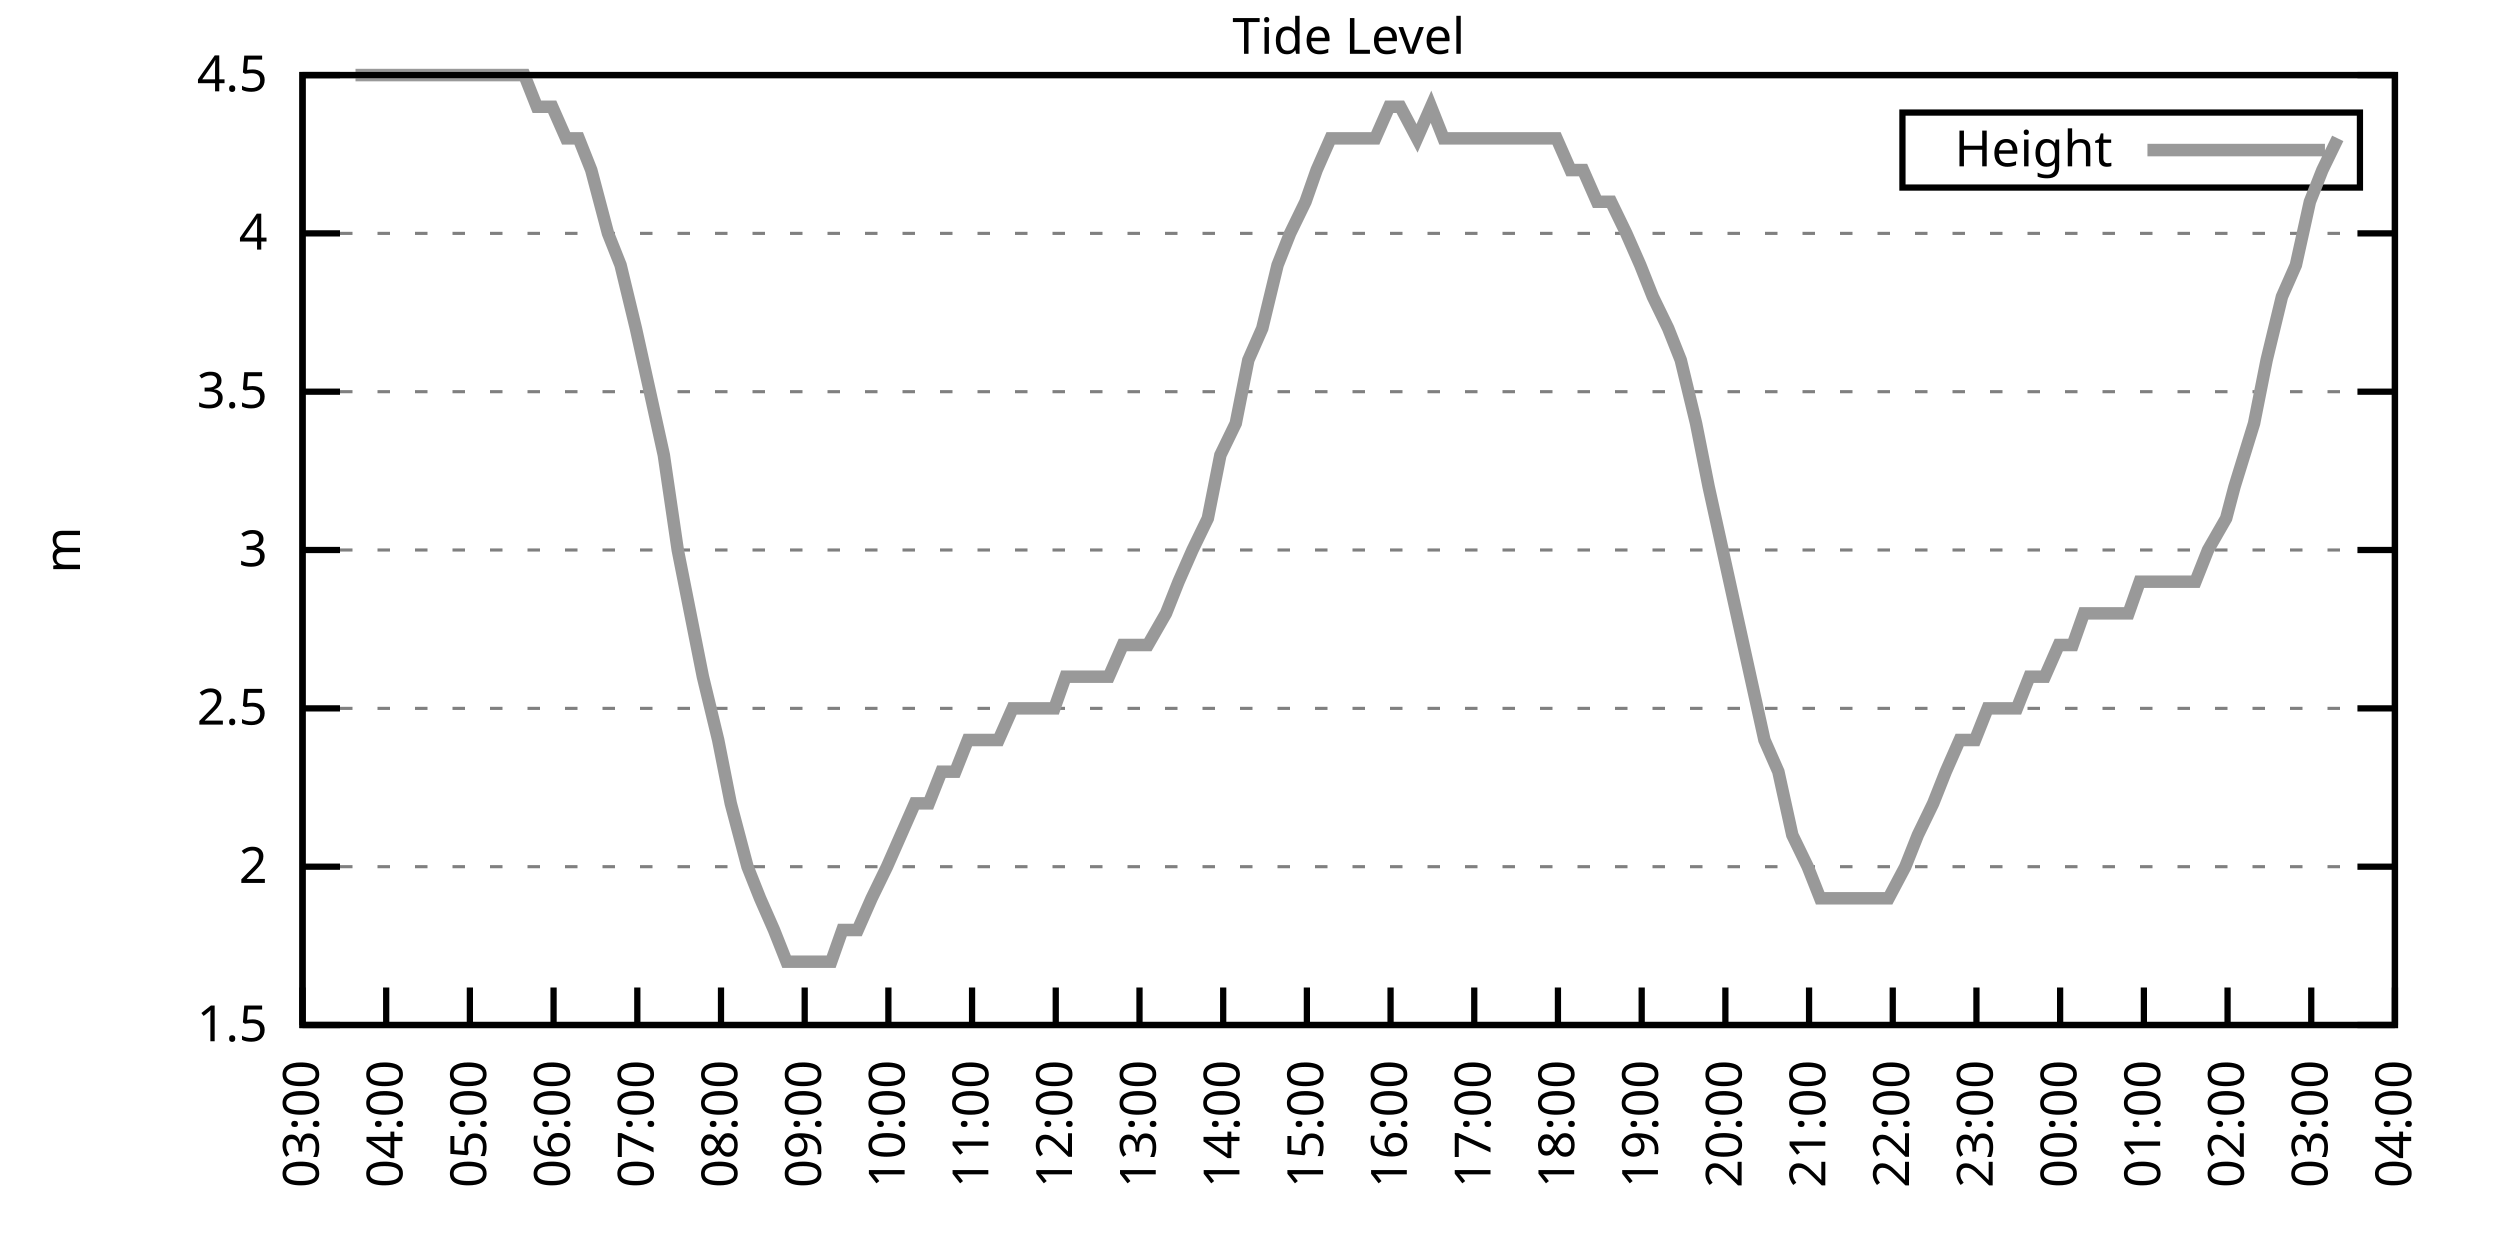
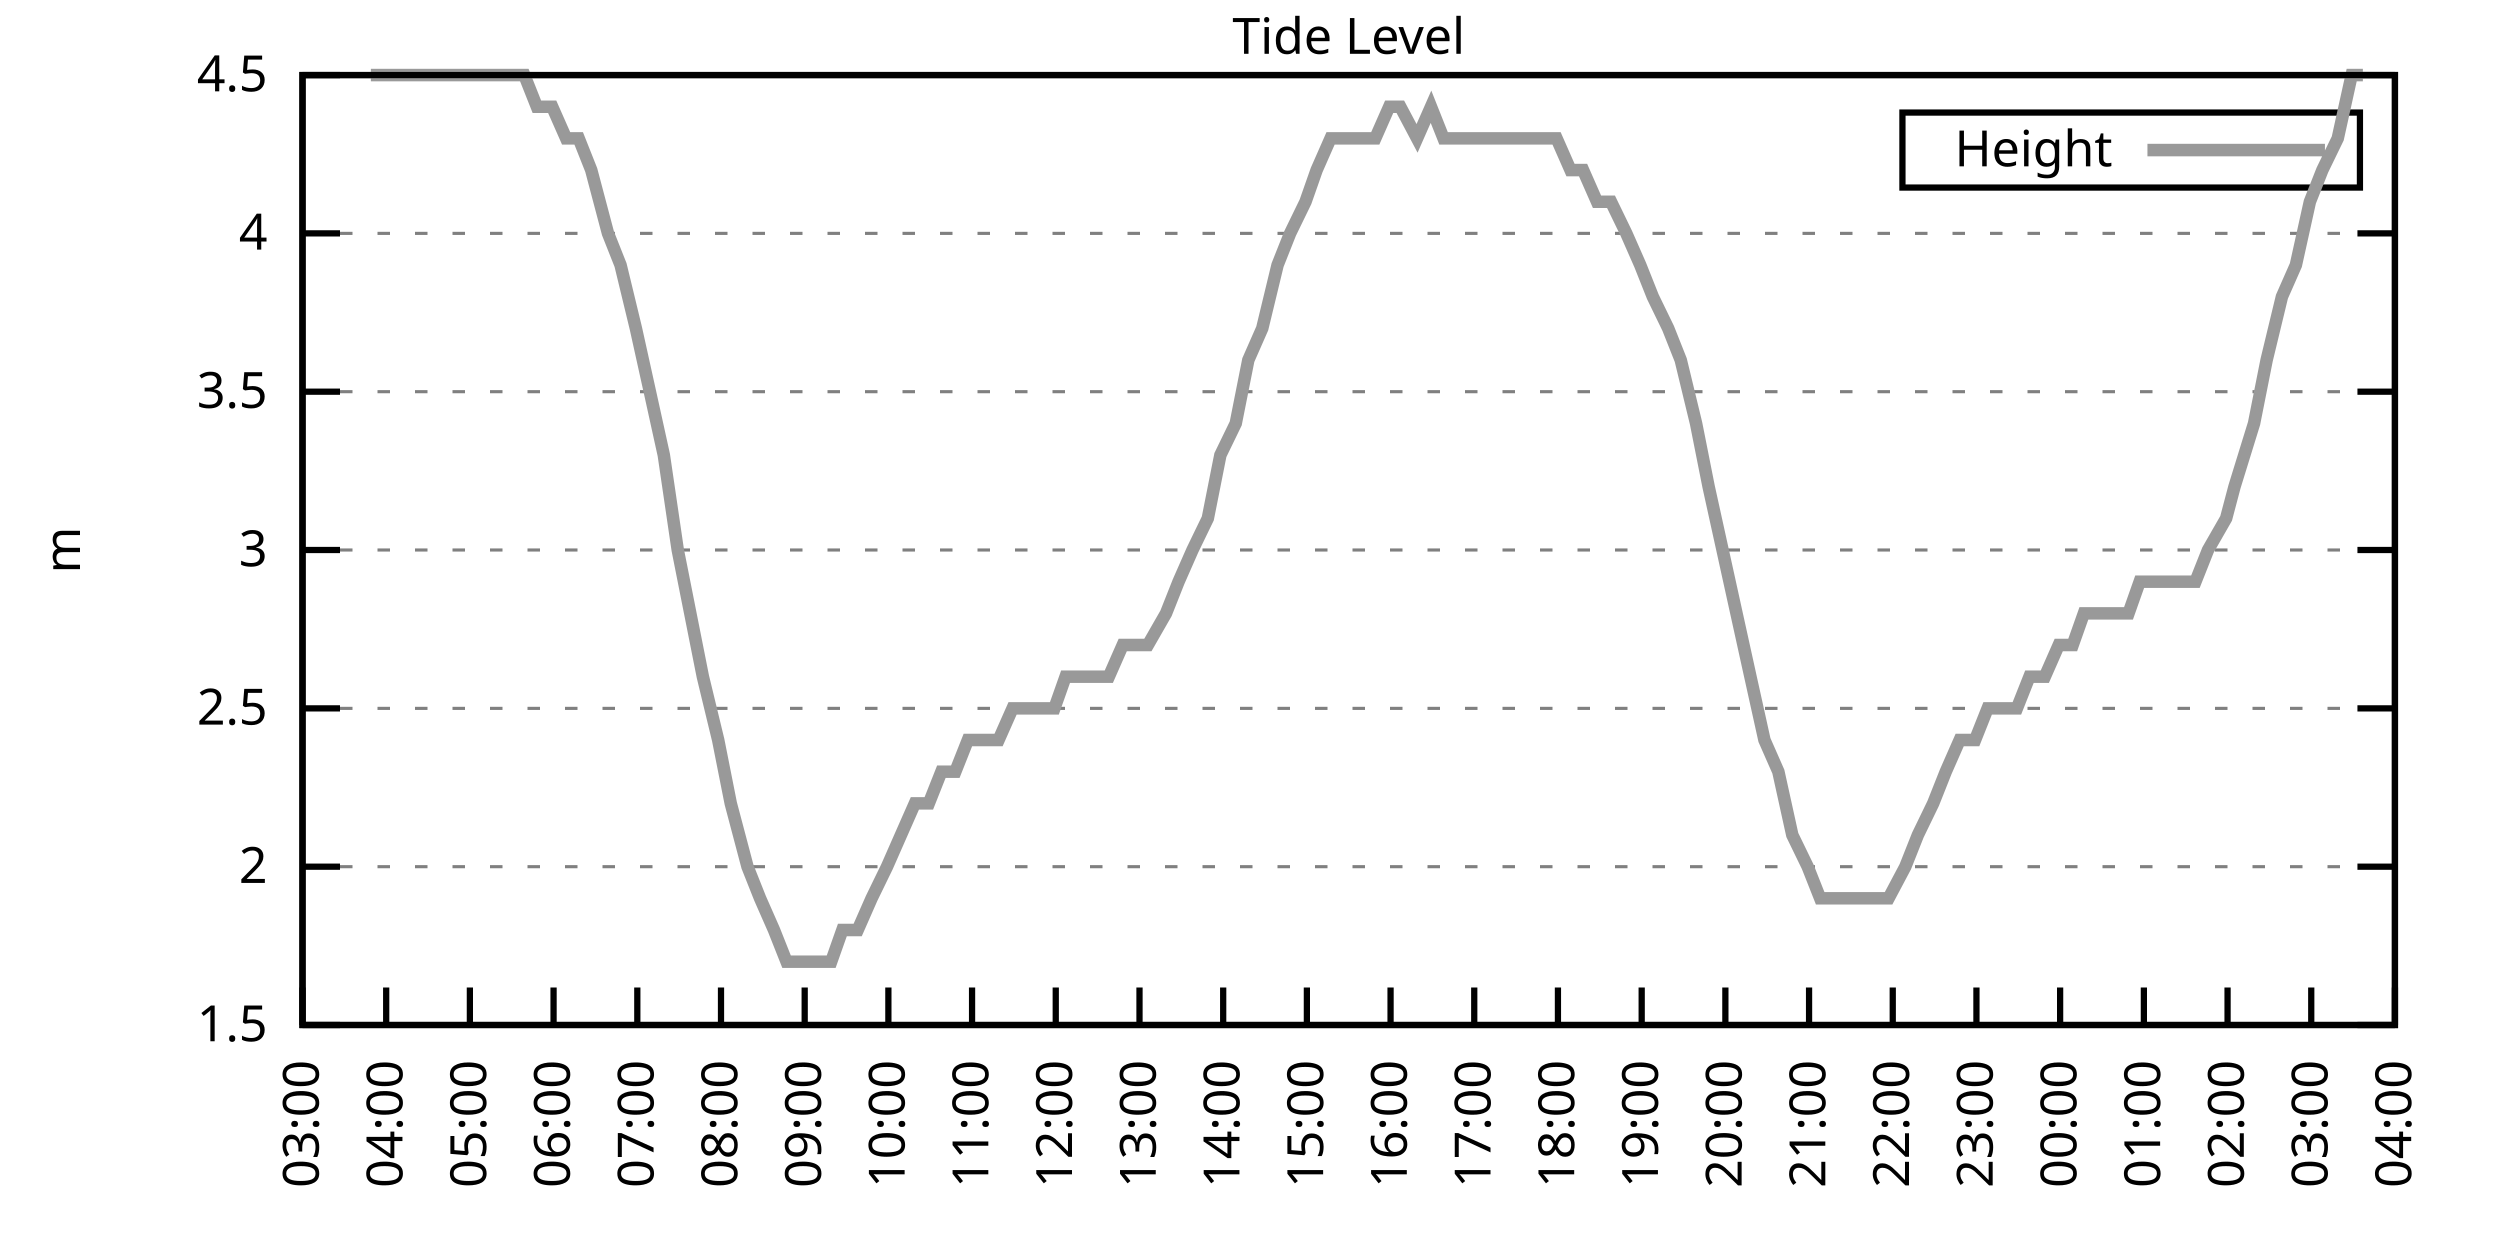
<svg xmlns="http://www.w3.org/2000/svg" xmlns:xlink="http://www.w3.org/1999/xlink" width="400" height="200" viewBox="0 0 400 200">
  <g id="gnuplot_canvas">
    <rect x="0" y="0" width="400" height="200" fill="none" />
    <defs>
      <circle id="gpDot" r="0.5" stroke-width="0.5" stroke="currentColor" />
      <path id="gpPt0" stroke-width="0.333" stroke="currentColor" d="M-1,0 h2 M0,-1 v2" />
      <path id="gpPt1" stroke-width="0.333" stroke="currentColor" d="M-1,-1 L1,1 M1,-1 L-1,1" />
      <path id="gpPt2" stroke-width="0.333" stroke="currentColor" d="M-1,0 L1,0 M0,-1 L0,1 M-1,-1 L1,1 M-1,1 L1,-1" />
      <rect id="gpPt3" stroke-width="0.333" stroke="currentColor" x="-1" y="-1" width="2" height="2" />
      <rect id="gpPt4" stroke-width="0.333" stroke="currentColor" fill="currentColor" x="-1" y="-1" width="2" height="2" />
      <circle id="gpPt5" stroke-width="0.333" stroke="currentColor" cx="0" cy="0" r="1" />
      <use xlink:href="#gpPt5" id="gpPt6" fill="currentColor" stroke="none" />
      <path id="gpPt7" stroke-width="0.333" stroke="currentColor" d="M0,-1.33 L-1.33,0.67 L1.33,0.67 z" />
      <use xlink:href="#gpPt7" id="gpPt8" fill="currentColor" stroke="none" />
      <use xlink:href="#gpPt7" id="gpPt9" stroke="currentColor" transform="rotate(180)" />
      <use xlink:href="#gpPt9" id="gpPt10" fill="currentColor" stroke="none" />
      <use xlink:href="#gpPt3" id="gpPt11" stroke="currentColor" transform="rotate(45)" />
      <use xlink:href="#gpPt11" id="gpPt12" fill="currentColor" stroke="none" />
      <path id="gpPt13" stroke-width="0.333" stroke="currentColor" d="M0,1.330 L1.265,0.411 L0.782,-1.067 L-0.782,-1.076 L-1.265,0.411 z" />
      <use xlink:href="#gpPt13" id="gpPt14" fill="currentColor" stroke="none" />
      <filter id="textbox" filterUnits="objectBoundingBox" x="0" y="0" height="1" width="1">
        <feFlood flood-color="white" flood-opacity="1" result="bgnd" />
        <feComposite in="SourceGraphic" in2="bgnd" operator="atop" />
      </filter>
      <filter id="greybox" filterUnits="objectBoundingBox" x="0" y="0" height="1" width="1">
        <feFlood flood-color="lightgrey" flood-opacity="1" result="grey" />
        <feComposite in="SourceGraphic" in2="grey" operator="atop" />
      </filter>
    </defs>
    <g fill="none" color="white" stroke="currentColor" stroke-width="1.00" stroke-linecap="butt" stroke-linejoin="miter">
</g>
    <g fill="none" color="black" stroke="currentColor" stroke-width="1.00" stroke-linecap="butt" stroke-linejoin="miter">
      <g stroke="none" shape-rendering="crispEdges">
        <polygon fill="rgb(255, 255, 255)" points="48.40,164.00 383.18,164.00 383.18,12.02 48.40,12.02 " />
      </g>
    </g>
    <g fill="none" color="black" stroke="currentColor" stroke-width="1.00" stroke-linecap="butt" stroke-linejoin="miter">
</g>
    <g fill="none" color="black" stroke="black" stroke-width="0.50" stroke-linecap="butt" stroke-linejoin="miter">
</g>
    <g fill="none" color="gray" stroke="currentColor" stroke-width="0.50" stroke-linecap="butt" stroke-linejoin="miter">
      <path stroke="gray" stroke-dasharray="2,4" class="gridline" d="M48.40,164.00 L383.19,164.00  " />
    </g>
    <g fill="none" color="gray" stroke="gray" stroke-width="1.00" stroke-linecap="butt" stroke-linejoin="miter">
</g>
    <g fill="none" color="black" stroke="currentColor" stroke-width="1.00" stroke-linecap="butt" stroke-linejoin="miter">
      <path stroke="black" d="M48.40,164.00 L54.40,164.00 M383.19,164.00 L377.19,164.00  " />
      <g transform="translate(42.80,166.60)" stroke="none" fill="black" font-family="Sans" font-size="8.00" text-anchor="end">
        <text>
          <tspan font-family="Sans"> 1.5</tspan>
        </text>
      </g>
    </g>
    <g fill="none" color="black" stroke="currentColor" stroke-width="1.00" stroke-linecap="butt" stroke-linejoin="miter">
</g>
    <g fill="none" color="black" stroke="black" stroke-width="0.50" stroke-linecap="butt" stroke-linejoin="miter">
</g>
    <g fill="none" color="gray" stroke="currentColor" stroke-width="0.50" stroke-linecap="butt" stroke-linejoin="miter">
      <path stroke="gray" stroke-dasharray="2,4" class="gridline" d="M48.40,138.67 L383.19,138.67  " />
    </g>
    <g fill="none" color="gray" stroke="gray" stroke-width="1.00" stroke-linecap="butt" stroke-linejoin="miter">
</g>
    <g fill="none" color="black" stroke="currentColor" stroke-width="1.00" stroke-linecap="butt" stroke-linejoin="miter">
      <path stroke="black" d="M48.40,138.67 L54.40,138.67 M383.19,138.67 L377.19,138.67  " />
      <g transform="translate(42.80,141.27)" stroke="none" fill="black" font-family="Sans" font-size="8.00" text-anchor="end">
        <text>
          <tspan font-family="Sans"> 2</tspan>
        </text>
      </g>
    </g>
    <g fill="none" color="black" stroke="currentColor" stroke-width="1.00" stroke-linecap="butt" stroke-linejoin="miter">
</g>
    <g fill="none" color="black" stroke="black" stroke-width="0.50" stroke-linecap="butt" stroke-linejoin="miter">
</g>
    <g fill="none" color="gray" stroke="currentColor" stroke-width="0.50" stroke-linecap="butt" stroke-linejoin="miter">
      <path stroke="gray" stroke-dasharray="2,4" class="gridline" d="M48.40,113.34 L383.19,113.34  " />
    </g>
    <g fill="none" color="gray" stroke="gray" stroke-width="1.00" stroke-linecap="butt" stroke-linejoin="miter">
</g>
    <g fill="none" color="black" stroke="currentColor" stroke-width="1.00" stroke-linecap="butt" stroke-linejoin="miter">
      <path stroke="black" d="M48.40,113.34 L54.40,113.34 M383.19,113.34 L377.19,113.34  " />
      <g transform="translate(42.80,115.94)" stroke="none" fill="black" font-family="Sans" font-size="8.00" text-anchor="end">
        <text>
          <tspan font-family="Sans"> 2.5</tspan>
        </text>
      </g>
    </g>
    <g fill="none" color="black" stroke="currentColor" stroke-width="1.00" stroke-linecap="butt" stroke-linejoin="miter">
</g>
    <g fill="none" color="black" stroke="black" stroke-width="0.50" stroke-linecap="butt" stroke-linejoin="miter">
</g>
    <g fill="none" color="gray" stroke="currentColor" stroke-width="0.50" stroke-linecap="butt" stroke-linejoin="miter">
      <path stroke="gray" stroke-dasharray="2,4" class="gridline" d="M48.40,88.00 L383.19,88.00  " />
    </g>
    <g fill="none" color="gray" stroke="gray" stroke-width="1.00" stroke-linecap="butt" stroke-linejoin="miter">
</g>
    <g fill="none" color="black" stroke="currentColor" stroke-width="1.00" stroke-linecap="butt" stroke-linejoin="miter">
      <path stroke="black" d="M48.40,88.00 L54.40,88.00 M383.19,88.00 L377.19,88.00  " />
      <g transform="translate(42.80,90.60)" stroke="none" fill="black" font-family="Sans" font-size="8.00" text-anchor="end">
        <text>
          <tspan font-family="Sans"> 3</tspan>
        </text>
      </g>
    </g>
    <g fill="none" color="black" stroke="currentColor" stroke-width="1.00" stroke-linecap="butt" stroke-linejoin="miter">
</g>
    <g fill="none" color="black" stroke="black" stroke-width="0.50" stroke-linecap="butt" stroke-linejoin="miter">
</g>
    <g fill="none" color="gray" stroke="currentColor" stroke-width="0.50" stroke-linecap="butt" stroke-linejoin="miter">
      <path stroke="gray" stroke-dasharray="2,4" class="gridline" d="M48.40,62.67 L383.19,62.67  " />
    </g>
    <g fill="none" color="gray" stroke="gray" stroke-width="1.00" stroke-linecap="butt" stroke-linejoin="miter">
</g>
    <g fill="none" color="black" stroke="currentColor" stroke-width="1.00" stroke-linecap="butt" stroke-linejoin="miter">
      <path stroke="black" d="M48.40,62.67 L54.40,62.67 M383.19,62.67 L377.19,62.67  " />
      <g transform="translate(42.80,65.27)" stroke="none" fill="black" font-family="Sans" font-size="8.00" text-anchor="end">
        <text>
          <tspan font-family="Sans"> 3.5</tspan>
        </text>
      </g>
    </g>
    <g fill="none" color="black" stroke="currentColor" stroke-width="1.00" stroke-linecap="butt" stroke-linejoin="miter">
</g>
    <g fill="none" color="black" stroke="black" stroke-width="0.50" stroke-linecap="butt" stroke-linejoin="miter">
</g>
    <g fill="none" color="gray" stroke="currentColor" stroke-width="0.50" stroke-linecap="butt" stroke-linejoin="miter">
      <path stroke="gray" stroke-dasharray="2,4" class="gridline" d="M48.40,37.34 L383.19,37.34  " />
    </g>
    <g fill="none" color="gray" stroke="gray" stroke-width="1.00" stroke-linecap="butt" stroke-linejoin="miter">
</g>
    <g fill="none" color="black" stroke="currentColor" stroke-width="1.00" stroke-linecap="butt" stroke-linejoin="miter">
      <path stroke="black" d="M48.40,37.34 L54.40,37.34 M383.19,37.34 L377.19,37.34  " />
      <g transform="translate(42.80,39.94)" stroke="none" fill="black" font-family="Sans" font-size="8.00" text-anchor="end">
        <text>
          <tspan font-family="Sans"> 4</tspan>
        </text>
      </g>
    </g>
    <g fill="none" color="black" stroke="currentColor" stroke-width="1.00" stroke-linecap="butt" stroke-linejoin="miter">
</g>
    <g fill="none" color="black" stroke="black" stroke-width="0.50" stroke-linecap="butt" stroke-linejoin="miter">
</g>
    <g fill="none" color="gray" stroke="currentColor" stroke-width="0.50" stroke-linecap="butt" stroke-linejoin="miter">
      <path stroke="gray" stroke-dasharray="2,4" class="gridline" d="M48.40,12.01 L383.19,12.01  " />
    </g>
    <g fill="none" color="gray" stroke="gray" stroke-width="1.00" stroke-linecap="butt" stroke-linejoin="miter">
</g>
    <g fill="none" color="black" stroke="currentColor" stroke-width="1.00" stroke-linecap="butt" stroke-linejoin="miter">
      <path stroke="black" d="M48.40,12.01 L54.40,12.01 M383.19,12.01 L377.19,12.01  " />
      <g transform="translate(42.80,14.61)" stroke="none" fill="black" font-family="Sans" font-size="8.00" text-anchor="end">
        <text>
          <tspan font-family="Sans"> 4.5</tspan>
        </text>
      </g>
    </g>
    <g fill="none" color="black" stroke="currentColor" stroke-width="1.00" stroke-linecap="butt" stroke-linejoin="miter">
      <path stroke="black" d="M48.40,164.00 L48.40,158.00  " />
      <g transform="translate(51.00,169.60) rotate(270.00)" stroke="none" fill="black" font-family="Sans" font-size="8.00" text-anchor="end">
        <text>
          <tspan font-family="Sans">03:00</tspan>
        </text>
      </g>
    </g>
    <g fill="none" color="black" stroke="currentColor" stroke-width="1.00" stroke-linecap="butt" stroke-linejoin="miter">
      <path stroke="black" d="M61.79,164.00 L61.79,158.00  " />
      <g transform="translate(64.39,169.60) rotate(270.00)" stroke="none" fill="black" font-family="Sans" font-size="8.00" text-anchor="end">
        <text>
          <tspan font-family="Sans">04:00</tspan>
        </text>
      </g>
    </g>
    <g fill="none" color="black" stroke="currentColor" stroke-width="1.00" stroke-linecap="butt" stroke-linejoin="miter">
      <path stroke="black" d="M75.18,164.00 L75.18,158.00  " />
      <g transform="translate(77.78,169.60) rotate(270.00)" stroke="none" fill="black" font-family="Sans" font-size="8.00" text-anchor="end">
        <text>
          <tspan font-family="Sans">05:00</tspan>
        </text>
      </g>
    </g>
    <g fill="none" color="black" stroke="currentColor" stroke-width="1.00" stroke-linecap="butt" stroke-linejoin="miter">
      <path stroke="black" d="M88.57,164.00 L88.57,158.00  " />
      <g transform="translate(91.17,169.60) rotate(270.00)" stroke="none" fill="black" font-family="Sans" font-size="8.00" text-anchor="end">
        <text>
          <tspan font-family="Sans">06:00</tspan>
        </text>
      </g>
    </g>
    <g fill="none" color="black" stroke="currentColor" stroke-width="1.00" stroke-linecap="butt" stroke-linejoin="miter">
      <path stroke="black" d="M101.97,164.00 L101.97,158.00  " />
      <g transform="translate(104.57,169.60) rotate(270.00)" stroke="none" fill="black" font-family="Sans" font-size="8.00" text-anchor="end">
        <text>
          <tspan font-family="Sans">07:00</tspan>
        </text>
      </g>
    </g>
    <g fill="none" color="black" stroke="currentColor" stroke-width="1.00" stroke-linecap="butt" stroke-linejoin="miter">
      <path stroke="black" d="M115.36,164.00 L115.36,158.00  " />
      <g transform="translate(117.96,169.60) rotate(270.00)" stroke="none" fill="black" font-family="Sans" font-size="8.00" text-anchor="end">
        <text>
          <tspan font-family="Sans">08:00</tspan>
        </text>
      </g>
    </g>
    <g fill="none" color="black" stroke="currentColor" stroke-width="1.00" stroke-linecap="butt" stroke-linejoin="miter">
      <path stroke="black" d="M128.75,164.00 L128.75,158.00  " />
      <g transform="translate(131.35,169.60) rotate(270.00)" stroke="none" fill="black" font-family="Sans" font-size="8.00" text-anchor="end">
        <text>
          <tspan font-family="Sans">09:00</tspan>
        </text>
      </g>
    </g>
    <g fill="none" color="black" stroke="currentColor" stroke-width="1.00" stroke-linecap="butt" stroke-linejoin="miter">
      <path stroke="black" d="M142.14,164.00 L142.14,158.00  " />
      <g transform="translate(144.74,169.60) rotate(270.00)" stroke="none" fill="black" font-family="Sans" font-size="8.00" text-anchor="end">
        <text>
          <tspan font-family="Sans">10:00</tspan>
        </text>
      </g>
    </g>
    <g fill="none" color="black" stroke="currentColor" stroke-width="1.00" stroke-linecap="butt" stroke-linejoin="miter">
      <path stroke="black" d="M155.53,164.00 L155.53,158.00  " />
      <g transform="translate(158.13,169.60) rotate(270.00)" stroke="none" fill="black" font-family="Sans" font-size="8.00" text-anchor="end">
        <text>
          <tspan font-family="Sans">11:00</tspan>
        </text>
      </g>
    </g>
    <g fill="none" color="black" stroke="currentColor" stroke-width="1.00" stroke-linecap="butt" stroke-linejoin="miter">
      <path stroke="black" d="M168.92,164.00 L168.92,158.00  " />
      <g transform="translate(171.52,169.60) rotate(270.00)" stroke="none" fill="black" font-family="Sans" font-size="8.00" text-anchor="end">
        <text>
          <tspan font-family="Sans">12:00</tspan>
        </text>
      </g>
    </g>
    <g fill="none" color="black" stroke="currentColor" stroke-width="1.00" stroke-linecap="butt" stroke-linejoin="miter">
      <path stroke="black" d="M182.32,164.00 L182.32,158.00  " />
      <g transform="translate(184.92,169.60) rotate(270.00)" stroke="none" fill="black" font-family="Sans" font-size="8.00" text-anchor="end">
        <text>
          <tspan font-family="Sans">13:00</tspan>
        </text>
      </g>
    </g>
    <g fill="none" color="black" stroke="currentColor" stroke-width="1.00" stroke-linecap="butt" stroke-linejoin="miter">
      <path stroke="black" d="M195.71,164.00 L195.71,158.00  " />
      <g transform="translate(198.31,169.60) rotate(270.00)" stroke="none" fill="black" font-family="Sans" font-size="8.00" text-anchor="end">
        <text>
          <tspan font-family="Sans">14:00</tspan>
        </text>
      </g>
    </g>
    <g fill="none" color="black" stroke="currentColor" stroke-width="1.00" stroke-linecap="butt" stroke-linejoin="miter">
      <path stroke="black" d="M209.10,164.00 L209.10,158.00  " />
      <g transform="translate(211.70,169.60) rotate(270.00)" stroke="none" fill="black" font-family="Sans" font-size="8.00" text-anchor="end">
        <text>
          <tspan font-family="Sans">15:00</tspan>
        </text>
      </g>
    </g>
    <g fill="none" color="black" stroke="currentColor" stroke-width="1.00" stroke-linecap="butt" stroke-linejoin="miter">
      <path stroke="black" d="M222.49,164.00 L222.49,158.00  " />
      <g transform="translate(225.09,169.60) rotate(270.00)" stroke="none" fill="black" font-family="Sans" font-size="8.00" text-anchor="end">
        <text>
          <tspan font-family="Sans">16:00</tspan>
        </text>
      </g>
    </g>
    <g fill="none" color="black" stroke="currentColor" stroke-width="1.00" stroke-linecap="butt" stroke-linejoin="miter">
      <path stroke="black" d="M235.88,164.00 L235.88,158.00  " />
      <g transform="translate(238.48,169.60) rotate(270.00)" stroke="none" fill="black" font-family="Sans" font-size="8.00" text-anchor="end">
        <text>
          <tspan font-family="Sans">17:00</tspan>
        </text>
      </g>
    </g>
    <g fill="none" color="black" stroke="currentColor" stroke-width="1.00" stroke-linecap="butt" stroke-linejoin="miter">
      <path stroke="black" d="M249.27,164.00 L249.27,158.00  " />
      <g transform="translate(251.87,169.60) rotate(270.00)" stroke="none" fill="black" font-family="Sans" font-size="8.00" text-anchor="end">
        <text>
          <tspan font-family="Sans">18:00</tspan>
        </text>
      </g>
    </g>
    <g fill="none" color="black" stroke="currentColor" stroke-width="1.00" stroke-linecap="butt" stroke-linejoin="miter">
      <path stroke="black" d="M262.67,164.00 L262.67,158.00  " />
      <g transform="translate(265.27,169.60) rotate(270.00)" stroke="none" fill="black" font-family="Sans" font-size="8.00" text-anchor="end">
        <text>
          <tspan font-family="Sans">19:00</tspan>
        </text>
      </g>
    </g>
    <g fill="none" color="black" stroke="currentColor" stroke-width="1.00" stroke-linecap="butt" stroke-linejoin="miter">
      <path stroke="black" d="M276.06,164.00 L276.06,158.00  " />
      <g transform="translate(278.66,169.60) rotate(270.00)" stroke="none" fill="black" font-family="Sans" font-size="8.00" text-anchor="end">
        <text>
          <tspan font-family="Sans">20:00</tspan>
        </text>
      </g>
    </g>
    <g fill="none" color="black" stroke="currentColor" stroke-width="1.00" stroke-linecap="butt" stroke-linejoin="miter">
      <path stroke="black" d="M289.45,164.00 L289.45,158.00  " />
      <g transform="translate(292.05,169.60) rotate(270.00)" stroke="none" fill="black" font-family="Sans" font-size="8.00" text-anchor="end">
        <text>
          <tspan font-family="Sans">21:00</tspan>
        </text>
      </g>
    </g>
    <g fill="none" color="black" stroke="currentColor" stroke-width="1.00" stroke-linecap="butt" stroke-linejoin="miter">
      <path stroke="black" d="M302.84,164.00 L302.84,158.00  " />
      <g transform="translate(305.44,169.60) rotate(270.00)" stroke="none" fill="black" font-family="Sans" font-size="8.00" text-anchor="end">
        <text>
          <tspan font-family="Sans">22:00</tspan>
        </text>
      </g>
    </g>
    <g fill="none" color="black" stroke="currentColor" stroke-width="1.00" stroke-linecap="butt" stroke-linejoin="miter">
      <path stroke="black" d="M316.23,164.00 L316.23,158.00  " />
      <g transform="translate(318.83,169.60) rotate(270.00)" stroke="none" fill="black" font-family="Sans" font-size="8.00" text-anchor="end">
        <text>
          <tspan font-family="Sans">23:00</tspan>
        </text>
      </g>
    </g>
    <g fill="none" color="black" stroke="currentColor" stroke-width="1.00" stroke-linecap="butt" stroke-linejoin="miter">
      <path stroke="black" d="M329.62,164.00 L329.62,158.00  " />
      <g transform="translate(332.22,169.60) rotate(270.00)" stroke="none" fill="black" font-family="Sans" font-size="8.00" text-anchor="end">
        <text>
          <tspan font-family="Sans">00:00</tspan>
        </text>
      </g>
    </g>
    <g fill="none" color="black" stroke="currentColor" stroke-width="1.00" stroke-linecap="butt" stroke-linejoin="miter">
      <path stroke="black" d="M343.02,164.00 L343.02,158.00  " />
      <g transform="translate(345.62,169.60) rotate(270.00)" stroke="none" fill="black" font-family="Sans" font-size="8.00" text-anchor="end">
        <text>
          <tspan font-family="Sans">01:00</tspan>
        </text>
      </g>
    </g>
    <g fill="none" color="black" stroke="currentColor" stroke-width="1.00" stroke-linecap="butt" stroke-linejoin="miter">
      <path stroke="black" d="M356.41,164.00 L356.41,158.00  " />
      <g transform="translate(359.01,169.60) rotate(270.00)" stroke="none" fill="black" font-family="Sans" font-size="8.00" text-anchor="end">
        <text>
          <tspan font-family="Sans">02:00</tspan>
        </text>
      </g>
    </g>
    <g fill="none" color="black" stroke="currentColor" stroke-width="1.00" stroke-linecap="butt" stroke-linejoin="miter">
      <path stroke="black" d="M369.80,164.00 L369.80,158.00  " />
      <g transform="translate(372.40,169.60) rotate(270.00)" stroke="none" fill="black" font-family="Sans" font-size="8.00" text-anchor="end">
        <text>
          <tspan font-family="Sans">03:00</tspan>
        </text>
      </g>
    </g>
    <g fill="none" color="black" stroke="currentColor" stroke-width="1.00" stroke-linecap="butt" stroke-linejoin="miter">
      <path stroke="black" d="M383.19,164.00 L383.19,158.00  " />
      <g transform="translate(385.79,169.60) rotate(270.00)" stroke="none" fill="black" font-family="Sans" font-size="8.00" text-anchor="end">
        <text>
          <tspan font-family="Sans">04:00</tspan>
        </text>
      </g>
    </g>
    <g fill="none" color="black" stroke="currentColor" stroke-width="1.00" stroke-linecap="butt" stroke-linejoin="miter">
</g>
    <g fill="none" color="black" stroke="currentColor" stroke-width="1.00" stroke-linecap="butt" stroke-linejoin="miter">
      <path stroke="black" d="M48.40,12.01 L48.40,164.00 L383.19,164.00 L383.19,12.01 L48.40,12.01 Z  " />
    </g>
    <g fill="none" color="black" stroke="currentColor" stroke-width="1.00" stroke-linecap="butt" stroke-linejoin="miter">
</g>
    <g fill="none" color="black" stroke="currentColor" stroke-width="1.00" stroke-linecap="butt" stroke-linejoin="miter">
      <path stroke="black" d="M304.39,30.01 L304.39,18.01 L377.59,18.01 L377.59,30.01 L304.39,30.01 Z  " />
    </g>
    <g id="Tide_level_plot_1">
      <g fill="none" color="white" stroke="black" stroke-width="2.00" stroke-linecap="butt" stroke-linejoin="miter">
</g>
      <g fill="none" color="black" stroke="currentColor" stroke-width="2.00" stroke-linecap="butt" stroke-linejoin="miter">
        <g transform="translate(337.99,26.61)" stroke="none" fill="black" font-family="Sans" font-size="8.00" text-anchor="end">
          <text>
            <tspan font-family="Sans">Height</tspan>
          </text>
        </g>
      </g>
      <g fill="none" color="black" stroke="currentColor" stroke-width="2.00" stroke-linecap="butt" stroke-linejoin="miter">
-         <path stroke="rgb(153, 153, 153)" d="M343.59,24.01 L371.99,24.01 M56.88,12.01 L59.34,12.01 L60.90,12.01 L63.80,12.01 L65.81,12.01 L68.04,12.01   L70.27,12.01 L72.73,12.01 L77.19,12.01 L79.42,12.01 L81.66,12.01 L83.89,12.01 L85.90,17.08 L88.35,17.08   L90.58,22.14 L92.59,22.14 L94.60,27.21 L97.28,37.34 L99.29,42.41 L101.74,52.54 L103.98,62.67 L106.21,72.81   L108.44,88.00 L110.45,98.14 L112.46,108.27 L114.91,118.40 L116.92,128.54 L119.60,138.67 L121.61,143.73 L123.84,148.80   L125.85,153.87 L128.53,153.87 L132.99,153.87 L134.78,148.80 L137.23,148.80 L139.46,143.73 L141.92,138.67 L144.15,133.60   L146.38,128.54 L148.61,128.54 L150.62,123.47 L152.85,123.47 L154.86,118.40 L157.54,118.40 L159.77,118.40 L162.01,113.34   L164.24,113.34 L166.25,113.34 L168.70,113.34 L170.49,108.27 L173.17,108.27 L175.17,108.27 L177.41,108.27 L179.64,103.20   L182.09,103.20 L183.66,103.20 L186.56,98.14 L188.57,93.07 L190.80,88.00 L193.25,82.94 L195.26,72.81 L197.72,67.74   L199.73,57.61 L201.96,52.54 L204.41,42.41 L206.42,37.34 L208.88,32.28 L210.66,27.21 L212.89,22.14 L215.57,22.14   L217.58,22.14 L220.04,22.14 L222.27,17.08 L224.05,17.08 L226.73,22.14 L228.96,17.08 L230.97,22.14 L233.43,22.14   L235.44,22.14 L237.67,22.14 L239.90,22.14 L242.36,22.14 L244.36,22.14 L246.82,22.14 L249.05,22.14 L251.28,27.21   L253.29,27.21 L255.52,32.28 L257.76,32.28 L260.21,37.34 L262.44,42.41 L264.45,47.47 L266.91,52.54 L268.92,57.61   L271.37,67.74 L273.38,77.87 L275.61,88.00 L277.84,98.14 L280.07,108.27 L282.31,118.40 L284.54,123.47 L286.77,133.60   L289.23,138.67 L291.23,143.73 L293.69,143.73 L295.92,143.73 L297.93,143.73 L300.39,143.73 L302.17,143.73 L304.85,138.67   L306.86,133.60 L309.31,128.54 L311.32,123.47 L313.55,118.40 L316.01,118.40 L318.02,113.34 L320.25,113.34 L322.70,113.34   L324.71,108.27 L327.17,108.27 L329.40,103.20 L331.63,103.20 L333.42,98.14 L335.87,98.14 L338.33,98.14 L340.56,98.14   L342.35,93.07 L345.02,93.07 L346.81,93.07 L349.04,93.07 L351.27,93.07 L353.28,88.00 L356.18,82.94 L357.52,77.87   L360.65,67.74 L362.66,57.61 L365.11,47.47 L367.34,42.41 L369.58,32.28 L371.58,27.21 L374.04,22.14  " />
+         <path stroke="rgb(153, 153, 153)" d="M343.59,24.01 L371.99,24.01 M59.34,12.01 L60.90,12.01 L63.80,12.01 L65.81,12.01 L68.04,12.01 L70.27,12.01   L72.73,12.01 L77.19,12.01 L79.42,12.01 L81.66,12.01 L83.89,12.01 L85.90,17.08 L88.35,17.08 L90.58,22.14   L92.59,22.14 L94.60,27.21 L97.28,37.34 L99.29,42.41 L101.74,52.54 L103.98,62.67 L106.21,72.81 L108.44,88.00   L110.45,98.14 L112.46,108.27 L114.91,118.40 L116.92,128.54 L119.60,138.67 L121.61,143.73 L123.84,148.80 L125.85,153.87   L128.53,153.87 L132.99,153.87 L134.78,148.80 L137.23,148.80 L139.46,143.73 L141.92,138.67 L144.15,133.60 L146.38,128.54   L148.61,128.54 L150.62,123.47 L152.85,123.47 L154.86,118.40 L157.54,118.40 L159.77,118.40 L162.01,113.34 L164.24,113.34   L166.25,113.34 L168.70,113.34 L170.49,108.27 L173.17,108.27 L175.17,108.27 L177.41,108.27 L179.64,103.20 L182.09,103.20   L183.66,103.20 L186.56,98.14 L188.57,93.07 L190.80,88.00 L193.25,82.94 L195.26,72.81 L197.72,67.74 L199.73,57.61   L201.96,52.54 L204.41,42.41 L206.42,37.34 L208.88,32.28 L210.66,27.21 L212.89,22.14 L215.57,22.14 L217.58,22.14   L220.04,22.14 L222.27,17.08 L224.05,17.08 L226.73,22.14 L228.96,17.08 L230.97,22.14 L233.43,22.14 L235.44,22.14   L237.67,22.14 L239.90,22.14 L242.36,22.14 L244.36,22.14 L246.82,22.14 L249.05,22.14 L251.28,27.21 L253.29,27.21   L255.52,32.28 L257.76,32.28 L260.21,37.34 L262.44,42.41 L264.45,47.47 L266.91,52.54 L268.92,57.61 L271.37,67.74   L273.38,77.87 L275.61,88.00 L277.84,98.14 L280.07,108.27 L282.31,118.40 L284.54,123.47 L286.77,133.60 L289.23,138.67   L291.23,143.73 L293.69,143.73 L295.92,143.73 L297.93,143.73 L300.39,143.73 L302.17,143.73 L304.85,138.67 L306.86,133.60   L309.31,128.54 L311.32,123.47 L313.55,118.40 L316.01,118.40 L318.02,113.34 L320.25,113.34 L322.70,113.34 L324.71,108.27   L327.17,108.27 L329.40,103.20 L331.63,103.20 L333.42,98.14 L335.87,98.14 L338.33,98.14 L340.56,98.14 L342.35,93.07   L345.02,93.07 L346.81,93.07 L349.04,93.07 L351.27,93.07 L353.28,88.00 L356.18,82.94 L357.52,77.87 L360.65,67.74   L362.66,57.61 L365.11,47.47 L367.34,42.41 L369.58,32.28 L371.58,27.21 L374.04,22.14 L376.27,12.01 L378.06,12.01    " />
      </g>
    </g>
    <g fill="none" color="black" stroke="currentColor" stroke-width="2.00" stroke-linecap="butt" stroke-linejoin="miter">
</g>
    <g fill="none" color="black" stroke="black" stroke-width="1.00" stroke-linecap="butt" stroke-linejoin="miter">
</g>
    <g fill="none" color="black" stroke="currentColor" stroke-width="1.00" stroke-linecap="butt" stroke-linejoin="miter">
      <path stroke="black" d="M48.40,12.01 L48.40,164.00 L383.19,164.00 L383.19,12.01 L48.40,12.01 Z  " />
      <g transform="translate(12.80,88.01) rotate(270.00)" stroke="none" fill="black" font-family="Sans" font-size="8.00" text-anchor="middle">
        <text>
          <tspan font-family="Sans">m</tspan>
        </text>
      </g>
    </g>
    <g fill="none" color="black" stroke="currentColor" stroke-width="1.00" stroke-linecap="butt" stroke-linejoin="miter">
</g>
    <g fill="none" color="black" stroke="currentColor" stroke-width="1.00" stroke-linecap="butt" stroke-linejoin="miter">
      <g transform="translate(215.79,8.61)" stroke="none" fill="black" font-family="Sans" font-size="8.00" text-anchor="middle">
        <text>
          <tspan font-family="Sans">Tide Level</tspan>
        </text>
      </g>
    </g>
    <g fill="none" color="black" stroke="currentColor" stroke-width="1.00" stroke-linecap="butt" stroke-linejoin="miter">
</g>
  </g>
</svg>
